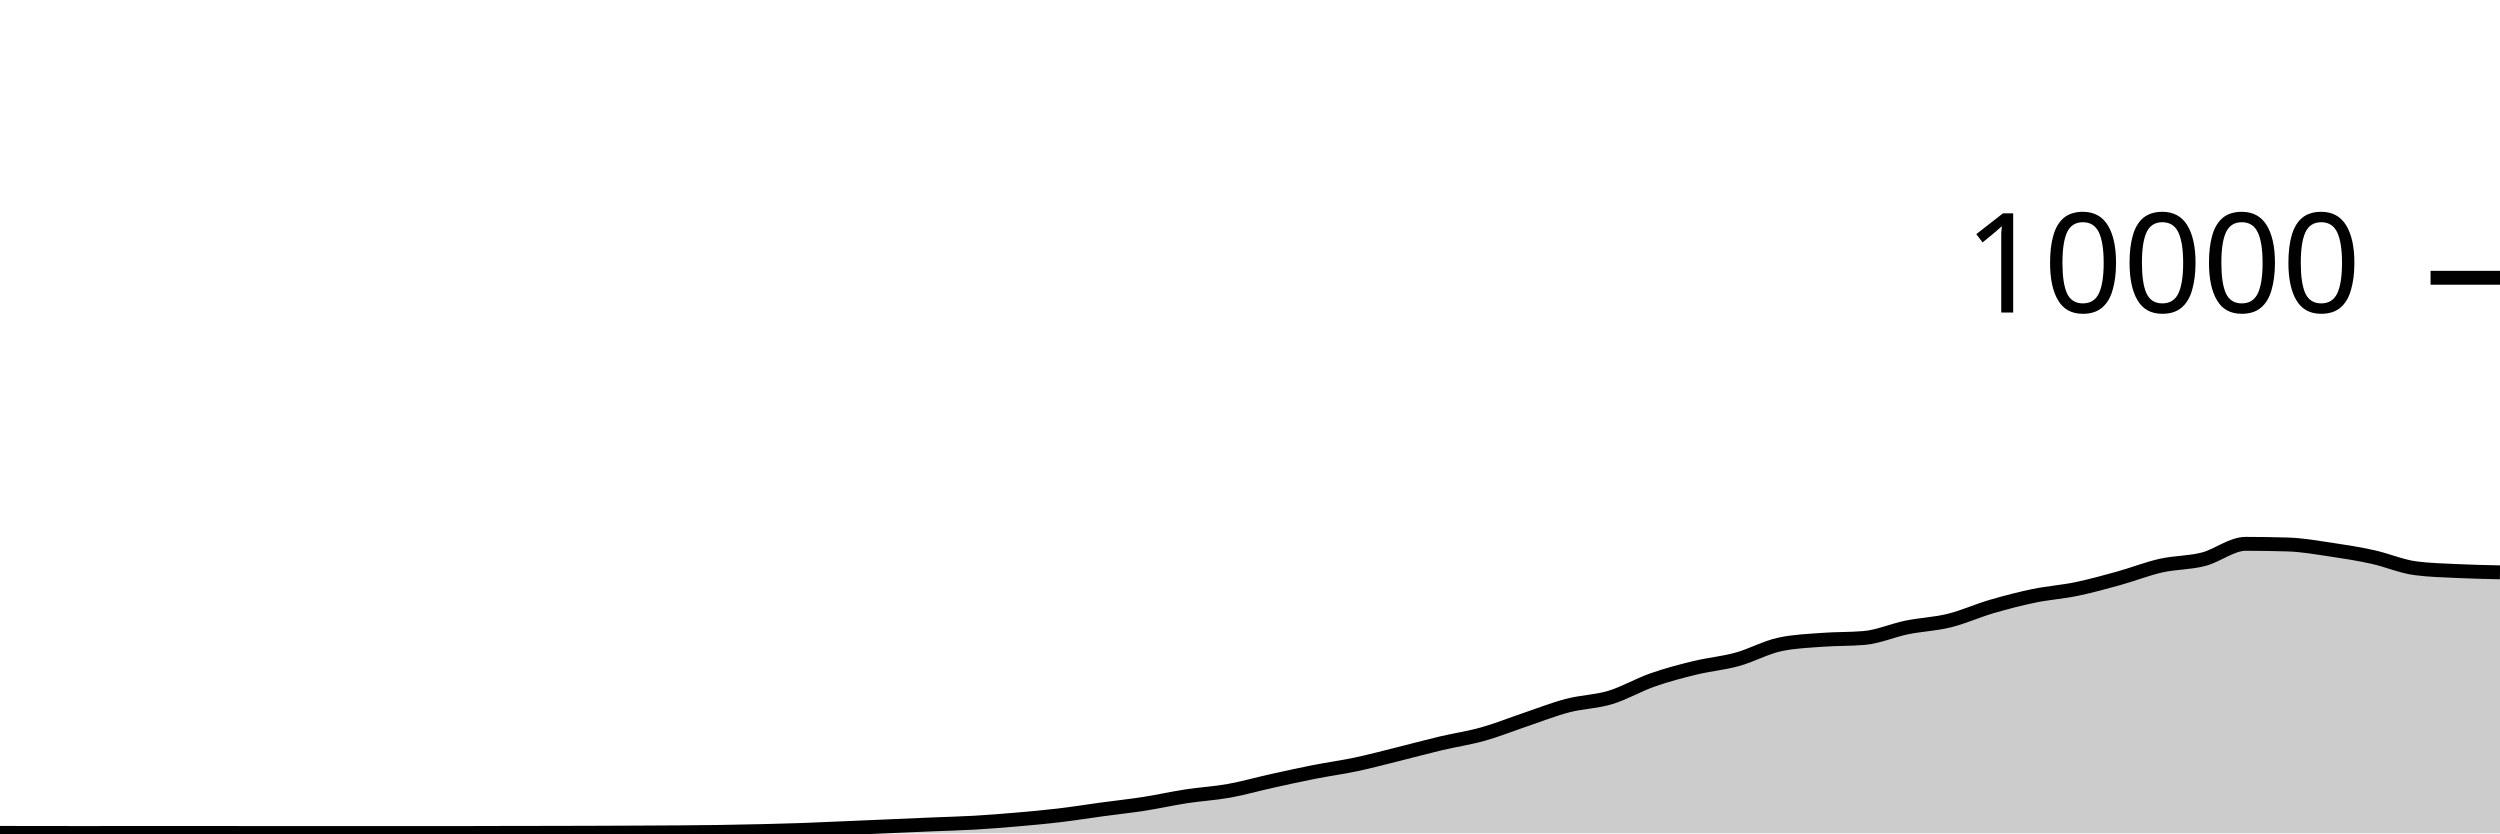
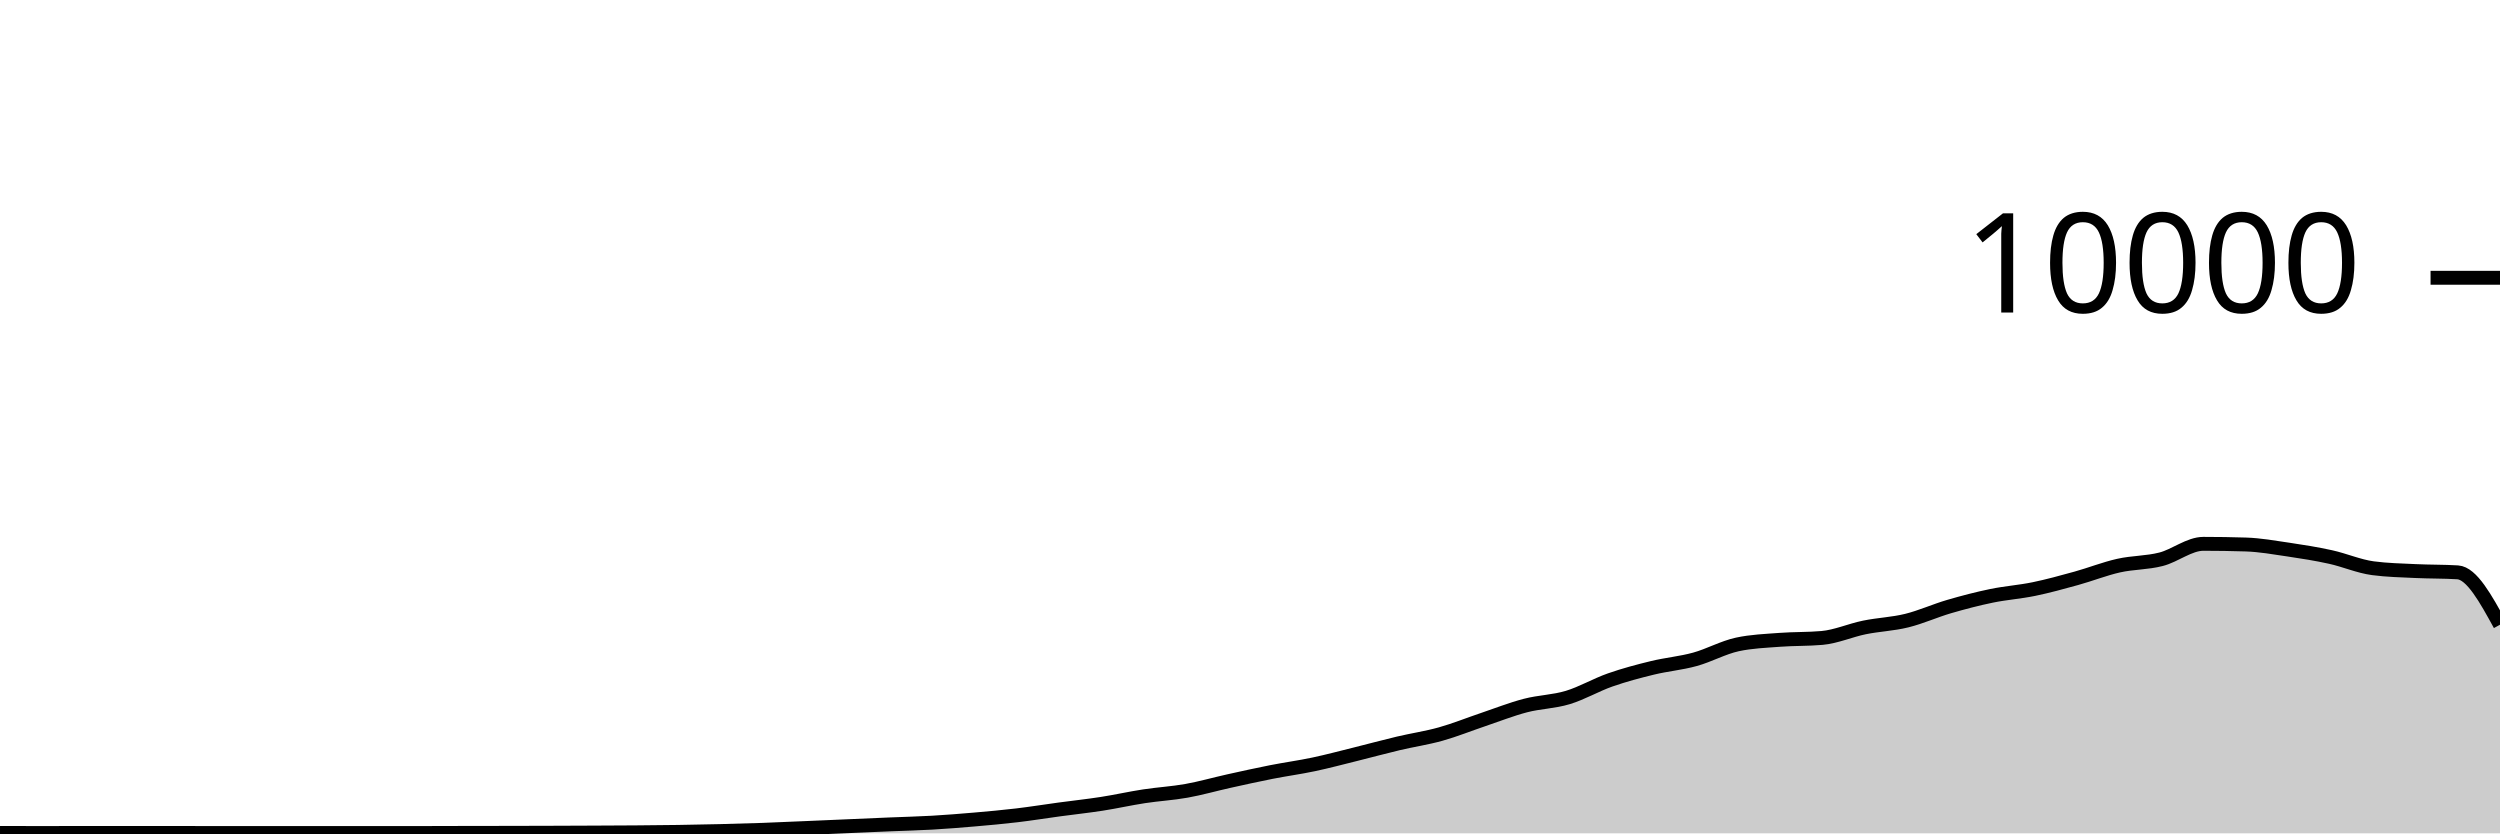
<svg xmlns="http://www.w3.org/2000/svg" viewBox="0 0 180 60">
  <g transform="translate(0,20)">
-     <path class="area" fill="rgba(0, 0, 0, 0.2)" d="M0,39.968C1.017,39.969,2.034,39.971,3.051,39.972C4.068,39.973,5.085,39.976,6.102,39.976C7.119,39.976,8.136,39.972,9.153,39.972C10.169,39.972,11.186,39.972,12.203,39.972C13.22,39.972,14.237,39.972,15.254,39.972C16.271,39.972,17.288,39.976,18.305,39.976C19.322,39.976,20.339,39.976,21.356,39.976C22.373,39.976,23.39,39.976,24.407,39.976C25.424,39.976,26.441,39.976,27.458,39.976C28.475,39.976,29.492,39.976,30.508,39.976C31.525,39.976,32.542,39.976,33.559,39.976C34.576,39.976,35.593,39.97,36.61,39.968C37.627,39.966,38.644,39.966,39.661,39.964C40.678,39.962,41.695,39.959,42.712,39.956C43.729,39.953,44.746,39.949,45.763,39.944C46.78,39.939,47.797,39.936,48.814,39.928C49.831,39.92,50.847,39.911,51.864,39.896C52.881,39.881,53.898,39.861,54.915,39.836C55.932,39.811,56.949,39.784,57.966,39.748C58.983,39.712,60,39.663,61.017,39.62C62.034,39.577,63.051,39.532,64.068,39.488C65.085,39.444,66.102,39.399,67.119,39.356C68.136,39.313,69.153,39.291,70.169,39.232C71.186,39.173,72.203,39.092,73.22,39.004C74.237,38.916,75.254,38.825,76.271,38.704C77.288,38.583,78.305,38.418,79.322,38.28C80.339,38.142,81.356,38.034,82.373,37.876C83.39,37.718,84.407,37.488,85.424,37.332C86.441,37.176,87.458,37.122,88.475,36.94C89.492,36.758,90.508,36.465,91.525,36.24C92.542,36.015,93.559,35.789,94.576,35.588C95.593,35.387,96.61,35.251,97.627,35.036C98.644,34.821,99.661,34.548,100.678,34.296C101.695,34.044,102.712,33.765,103.729,33.524C104.746,33.283,105.763,33.137,106.78,32.852C107.797,32.567,108.814,32.154,109.831,31.812C110.847,31.47,111.864,31.065,112.881,30.8C113.898,30.535,114.915,30.527,115.932,30.22C116.949,29.913,117.966,29.312,118.983,28.956C120,28.6,121.017,28.331,122.034,28.084C123.051,27.837,124.068,27.753,125.085,27.472C126.102,27.191,127.119,26.621,128.136,26.4C129.153,26.179,130.169,26.146,131.186,26.068C132.203,25.99,133.22,26.023,134.237,25.932C135.254,25.841,136.271,25.384,137.288,25.176C138.305,24.968,139.322,24.935,140.339,24.684C141.356,24.433,142.373,23.969,143.39,23.672C144.407,23.375,145.424,23.11,146.441,22.9C147.458,22.69,148.475,22.622,149.492,22.412C150.508,22.202,151.525,21.921,152.542,21.64C153.559,21.359,154.576,20.953,155.593,20.724C156.61,20.495,157.627,20.529,158.644,20.268C159.661,20.007,160.678,19.156,161.695,19.156C162.712,19.156,163.729,19.172,164.746,19.204C165.763,19.236,166.78,19.418,167.797,19.568C168.814,19.718,169.831,19.88,170.847,20.104C171.864,20.328,172.881,20.776,173.898,20.912C174.915,21.048,175.932,21.067,176.949,21.116C177.966,21.165,178.983,21.187,180,21.208L180,40C178.983,40,177.966,40,176.949,40C175.932,40,174.915,40,173.898,40C172.881,40,171.864,40,170.847,40C169.831,40,168.814,40,167.797,40C166.78,40,165.763,40,164.746,40C163.729,40,162.712,40,161.695,40C160.678,40,159.661,40,158.644,40C157.627,40,156.61,40,155.593,40C154.576,40,153.559,40,152.542,40C151.525,40,150.508,40,149.492,40C148.475,40,147.458,40,146.441,40C145.424,40,144.407,40,143.39,40C142.373,40,141.356,40,140.339,40C139.322,40,138.305,40,137.288,40C136.271,40,135.254,40,134.237,40C133.22,40,132.203,40,131.186,40C130.169,40,129.153,40,128.136,40C127.119,40,126.102,40,125.085,40C124.068,40,123.051,40,122.034,40C121.017,40,120,40,118.983,40C117.966,40,116.949,40,115.932,40C114.915,40,113.898,40,112.881,40C111.864,40,110.847,40,109.831,40C108.814,40,107.797,40,106.78,40C105.763,40,104.746,40,103.729,40C102.712,40,101.695,40,100.678,40C99.661,40,98.644,40,97.627,40C96.61,40,95.593,40,94.576,40C93.559,40,92.542,40,91.525,40C90.508,40,89.492,40,88.475,40C87.458,40,86.441,40,85.424,40C84.407,40,83.39,40,82.373,40C81.356,40,80.339,40,79.322,40C78.305,40,77.288,40,76.271,40C75.254,40,74.237,40,73.22,40C72.203,40,71.186,40,70.169,40C69.153,40,68.136,40,67.119,40C66.102,40,65.085,40,64.068,40C63.051,40,62.034,40,61.017,40C60,40,58.983,40,57.966,40C56.949,40,55.932,40,54.915,40C53.898,40,52.881,40,51.864,40C50.847,40,49.831,40,48.814,40C47.797,40,46.78,40,45.763,40C44.746,40,43.729,40,42.712,40C41.695,40,40.678,40,39.661,40C38.644,40,37.627,40,36.61,40C35.593,40,34.576,40,33.559,40C32.542,40,31.525,40,30.508,40C29.492,40,28.475,40,27.458,40C26.441,40,25.424,40,24.407,40C23.39,40,22.373,40,21.356,40C20.339,40,19.322,40,18.305,40C17.288,40,16.271,40,15.254,40C14.237,40,13.22,40,12.203,40C11.186,40,10.169,40,9.153,40C8.136,40,7.119,40,6.102,40C5.085,40,4.068,40,3.051,40C2.034,40,1.017,40,0,40Z" />
-     <path class="line" stroke="black" fill="none" d="M0,39.968C1.017,39.969,2.034,39.971,3.051,39.972C4.068,39.973,5.085,39.976,6.102,39.976C7.119,39.976,8.136,39.972,9.153,39.972C10.169,39.972,11.186,39.972,12.203,39.972C13.22,39.972,14.237,39.972,15.254,39.972C16.271,39.972,17.288,39.976,18.305,39.976C19.322,39.976,20.339,39.976,21.356,39.976C22.373,39.976,23.39,39.976,24.407,39.976C25.424,39.976,26.441,39.976,27.458,39.976C28.475,39.976,29.492,39.976,30.508,39.976C31.525,39.976,32.542,39.976,33.559,39.976C34.576,39.976,35.593,39.97,36.61,39.968C37.627,39.966,38.644,39.966,39.661,39.964C40.678,39.962,41.695,39.959,42.712,39.956C43.729,39.953,44.746,39.949,45.763,39.944C46.78,39.939,47.797,39.936,48.814,39.928C49.831,39.92,50.847,39.911,51.864,39.896C52.881,39.881,53.898,39.861,54.915,39.836C55.932,39.811,56.949,39.784,57.966,39.748C58.983,39.712,60,39.663,61.017,39.62C62.034,39.577,63.051,39.532,64.068,39.488C65.085,39.444,66.102,39.399,67.119,39.356C68.136,39.313,69.153,39.291,70.169,39.232C71.186,39.173,72.203,39.092,73.22,39.004C74.237,38.916,75.254,38.825,76.271,38.704C77.288,38.583,78.305,38.418,79.322,38.28C80.339,38.142,81.356,38.034,82.373,37.876C83.39,37.718,84.407,37.488,85.424,37.332C86.441,37.176,87.458,37.122,88.475,36.94C89.492,36.758,90.508,36.465,91.525,36.24C92.542,36.015,93.559,35.789,94.576,35.588C95.593,35.387,96.61,35.251,97.627,35.036C98.644,34.821,99.661,34.548,100.678,34.296C101.695,34.044,102.712,33.765,103.729,33.524C104.746,33.283,105.763,33.137,106.78,32.852C107.797,32.567,108.814,32.154,109.831,31.812C110.847,31.47,111.864,31.065,112.881,30.8C113.898,30.535,114.915,30.527,115.932,30.22C116.949,29.913,117.966,29.312,118.983,28.956C120,28.6,121.017,28.331,122.034,28.084C123.051,27.837,124.068,27.753,125.085,27.472C126.102,27.191,127.119,26.621,128.136,26.4C129.153,26.179,130.169,26.146,131.186,26.068C132.203,25.99,133.22,26.023,134.237,25.932C135.254,25.841,136.271,25.384,137.288,25.176C138.305,24.968,139.322,24.935,140.339,24.684C141.356,24.433,142.373,23.969,143.39,23.672C144.407,23.375,145.424,23.11,146.441,22.9C147.458,22.69,148.475,22.622,149.492,22.412C150.508,22.202,151.525,21.921,152.542,21.64C153.559,21.359,154.576,20.953,155.593,20.724C156.61,20.495,157.627,20.529,158.644,20.268C159.661,20.007,160.678,19.156,161.695,19.156C162.712,19.156,163.729,19.172,164.746,19.204C165.763,19.236,166.78,19.418,167.797,19.568C168.814,19.718,169.831,19.88,170.847,20.104C171.864,20.328,172.881,20.776,173.898,20.912C174.915,21.048,175.932,21.067,176.949,21.116C177.966,21.165,178.983,21.187,180,21.208" />
+     <path class="area" fill="rgba(0, 0, 0, 0.2)" d="M0,39.972C1.017,39.974,2.034,39.976,3.051,39.976C4.068,39.976,5.085,39.972,6.102,39.972C7.119,39.972,8.136,39.972,9.153,39.972C10.169,39.972,11.186,39.972,12.203,39.972C13.22,39.972,14.237,39.976,15.254,39.976C16.271,39.976,17.288,39.976,18.305,39.976C19.322,39.976,20.339,39.976,21.356,39.976C22.373,39.976,23.39,39.976,24.407,39.976C25.424,39.976,26.441,39.976,27.458,39.976C28.475,39.976,29.492,39.976,30.508,39.976C31.525,39.976,32.542,39.97,33.559,39.968C34.576,39.966,35.593,39.966,36.61,39.964C37.627,39.962,38.644,39.959,39.661,39.956C40.678,39.953,41.695,39.949,42.712,39.944C43.729,39.939,44.746,39.936,45.763,39.928C46.78,39.92,47.797,39.911,48.814,39.896C49.831,39.881,50.847,39.861,51.864,39.836C52.881,39.811,53.898,39.784,54.915,39.748C55.932,39.712,56.949,39.663,57.966,39.62C58.983,39.577,60,39.532,61.017,39.488C62.034,39.444,63.051,39.399,64.068,39.356C65.085,39.313,66.102,39.291,67.119,39.232C68.136,39.173,69.153,39.092,70.169,39.004C71.186,38.916,72.203,38.825,73.22,38.704C74.237,38.583,75.254,38.418,76.271,38.28C77.288,38.142,78.305,38.034,79.322,37.876C80.339,37.718,81.356,37.488,82.373,37.332C83.39,37.176,84.407,37.122,85.424,36.94C86.441,36.758,87.458,36.465,88.475,36.24C89.492,36.015,90.508,35.789,91.525,35.588C92.542,35.387,93.559,35.251,94.576,35.036C95.593,34.821,96.61,34.548,97.627,34.296C98.644,34.044,99.661,33.765,100.678,33.524C101.695,33.283,102.712,33.137,103.729,32.852C104.746,32.567,105.763,32.154,106.78,31.812C107.797,31.47,108.814,31.065,109.831,30.8C110.847,30.535,111.864,30.527,112.881,30.22C113.898,29.913,114.915,29.312,115.932,28.956C116.949,28.6,117.966,28.331,118.983,28.084C120,27.837,121.017,27.753,122.034,27.472C123.051,27.191,124.068,26.621,125.085,26.4C126.102,26.179,127.119,26.146,128.136,26.068C129.153,25.99,130.169,26.023,131.186,25.932C132.203,25.841,133.22,25.384,134.237,25.176C135.254,24.968,136.271,24.935,137.288,24.684C138.305,24.433,139.322,23.969,140.339,23.672C141.356,23.375,142.373,23.11,143.39,22.9C144.407,22.69,145.424,22.622,146.441,22.412C147.458,22.202,148.475,21.921,149.492,21.64C150.508,21.359,151.525,20.953,152.542,20.724C153.559,20.495,154.576,20.529,155.593,20.268C156.61,20.007,157.627,19.156,158.644,19.156C159.661,19.156,160.678,19.172,161.695,19.204C162.712,19.236,163.729,19.418,164.746,19.568C165.763,19.718,166.78,19.88,167.797,20.104C168.814,20.328,169.831,20.776,170.847,20.912C171.864,21.048,172.881,21.067,173.898,21.116C174.915,21.165,175.932,21.147,176.949,21.208C177.966,21.269,178.983,23.125,180,24.98L180,40C178.983,40,177.966,40,176.949,40C175.932,40,174.915,40,173.898,40C172.881,40,171.864,40,170.847,40C169.831,40,168.814,40,167.797,40C166.78,40,165.763,40,164.746,40C163.729,40,162.712,40,161.695,40C160.678,40,159.661,40,158.644,40C157.627,40,156.61,40,155.593,40C154.576,40,153.559,40,152.542,40C151.525,40,150.508,40,149.492,40C148.475,40,147.458,40,146.441,40C145.424,40,144.407,40,143.39,40C142.373,40,141.356,40,140.339,40C139.322,40,138.305,40,137.288,40C136.271,40,135.254,40,134.237,40C133.22,40,132.203,40,131.186,40C130.169,40,129.153,40,128.136,40C127.119,40,126.102,40,125.085,40C124.068,40,123.051,40,122.034,40C121.017,40,120,40,118.983,40C117.966,40,116.949,40,115.932,40C114.915,40,113.898,40,112.881,40C111.864,40,110.847,40,109.831,40C108.814,40,107.797,40,106.78,40C105.763,40,104.746,40,103.729,40C102.712,40,101.695,40,100.678,40C99.661,40,98.644,40,97.627,40C96.61,40,95.593,40,94.576,40C93.559,40,92.542,40,91.525,40C90.508,40,89.492,40,88.475,40C87.458,40,86.441,40,85.424,40C84.407,40,83.39,40,82.373,40C81.356,40,80.339,40,79.322,40C78.305,40,77.288,40,76.271,40C75.254,40,74.237,40,73.22,40C72.203,40,71.186,40,70.169,40C69.153,40,68.136,40,67.119,40C66.102,40,65.085,40,64.068,40C63.051,40,62.034,40,61.017,40C60,40,58.983,40,57.966,40C56.949,40,55.932,40,54.915,40C53.898,40,52.881,40,51.864,40C50.847,40,49.831,40,48.814,40C47.797,40,46.78,40,45.763,40C44.746,40,43.729,40,42.712,40C41.695,40,40.678,40,39.661,40C38.644,40,37.627,40,36.61,40C35.593,40,34.576,40,33.559,40C32.542,40,31.525,40,30.508,40C29.492,40,28.475,40,27.458,40C26.441,40,25.424,40,24.407,40C23.39,40,22.373,40,21.356,40C20.339,40,19.322,40,18.305,40C17.288,40,16.271,40,15.254,40C14.237,40,13.22,40,12.203,40C11.186,40,10.169,40,9.153,40C8.136,40,7.119,40,6.102,40C5.085,40,4.068,40,3.051,40C2.034,40,1.017,40,0,40Z" />
+     <path class="line" stroke="black" fill="none" d="M0,39.972C1.017,39.974,2.034,39.976,3.051,39.976C4.068,39.976,5.085,39.972,6.102,39.972C7.119,39.972,8.136,39.972,9.153,39.972C10.169,39.972,11.186,39.972,12.203,39.972C13.22,39.972,14.237,39.976,15.254,39.976C16.271,39.976,17.288,39.976,18.305,39.976C19.322,39.976,20.339,39.976,21.356,39.976C22.373,39.976,23.39,39.976,24.407,39.976C25.424,39.976,26.441,39.976,27.458,39.976C28.475,39.976,29.492,39.976,30.508,39.976C31.525,39.976,32.542,39.97,33.559,39.968C34.576,39.966,35.593,39.966,36.61,39.964C37.627,39.962,38.644,39.959,39.661,39.956C40.678,39.953,41.695,39.949,42.712,39.944C43.729,39.939,44.746,39.936,45.763,39.928C46.78,39.92,47.797,39.911,48.814,39.896C49.831,39.881,50.847,39.861,51.864,39.836C52.881,39.811,53.898,39.784,54.915,39.748C55.932,39.712,56.949,39.663,57.966,39.62C58.983,39.577,60,39.532,61.017,39.488C62.034,39.444,63.051,39.399,64.068,39.356C65.085,39.313,66.102,39.291,67.119,39.232C68.136,39.173,69.153,39.092,70.169,39.004C71.186,38.916,72.203,38.825,73.22,38.704C74.237,38.583,75.254,38.418,76.271,38.28C77.288,38.142,78.305,38.034,79.322,37.876C80.339,37.718,81.356,37.488,82.373,37.332C83.39,37.176,84.407,37.122,85.424,36.94C86.441,36.758,87.458,36.465,88.475,36.24C89.492,36.015,90.508,35.789,91.525,35.588C92.542,35.387,93.559,35.251,94.576,35.036C95.593,34.821,96.61,34.548,97.627,34.296C98.644,34.044,99.661,33.765,100.678,33.524C101.695,33.283,102.712,33.137,103.729,32.852C104.746,32.567,105.763,32.154,106.78,31.812C107.797,31.47,108.814,31.065,109.831,30.8C110.847,30.535,111.864,30.527,112.881,30.22C113.898,29.913,114.915,29.312,115.932,28.956C116.949,28.6,117.966,28.331,118.983,28.084C120,27.837,121.017,27.753,122.034,27.472C123.051,27.191,124.068,26.621,125.085,26.4C126.102,26.179,127.119,26.146,128.136,26.068C129.153,25.99,130.169,26.023,131.186,25.932C132.203,25.841,133.22,25.384,134.237,25.176C135.254,24.968,136.271,24.935,137.288,24.684C138.305,24.433,139.322,23.969,140.339,23.672C141.356,23.375,142.373,23.11,143.39,22.9C144.407,22.69,145.424,22.622,146.441,22.412C147.458,22.202,148.475,21.921,149.492,21.64C150.508,21.359,151.525,20.953,152.542,20.724C153.559,20.495,154.576,20.529,155.593,20.268C156.61,20.007,157.627,19.156,158.644,19.156C159.661,19.156,160.678,19.172,161.695,19.204C162.712,19.236,163.729,19.418,164.746,19.568C165.763,19.718,166.78,19.88,167.797,20.104C168.814,20.328,169.831,20.776,170.847,20.912C171.864,21.048,172.881,21.067,173.898,21.116C174.915,21.165,175.932,21.147,176.949,21.208C177.966,21.269,178.983,23.125,180,24.98" />
    <path class="axis-ceiling" stroke-width="1" stroke="black" fill="none" d="M175,0L180,0" />
    <text class="axis-ceiling-label" font-family="sans-serif" text-anchor="end" font-size="10px" x="170" y="2.5">10000</text>
  </g>
</svg>
